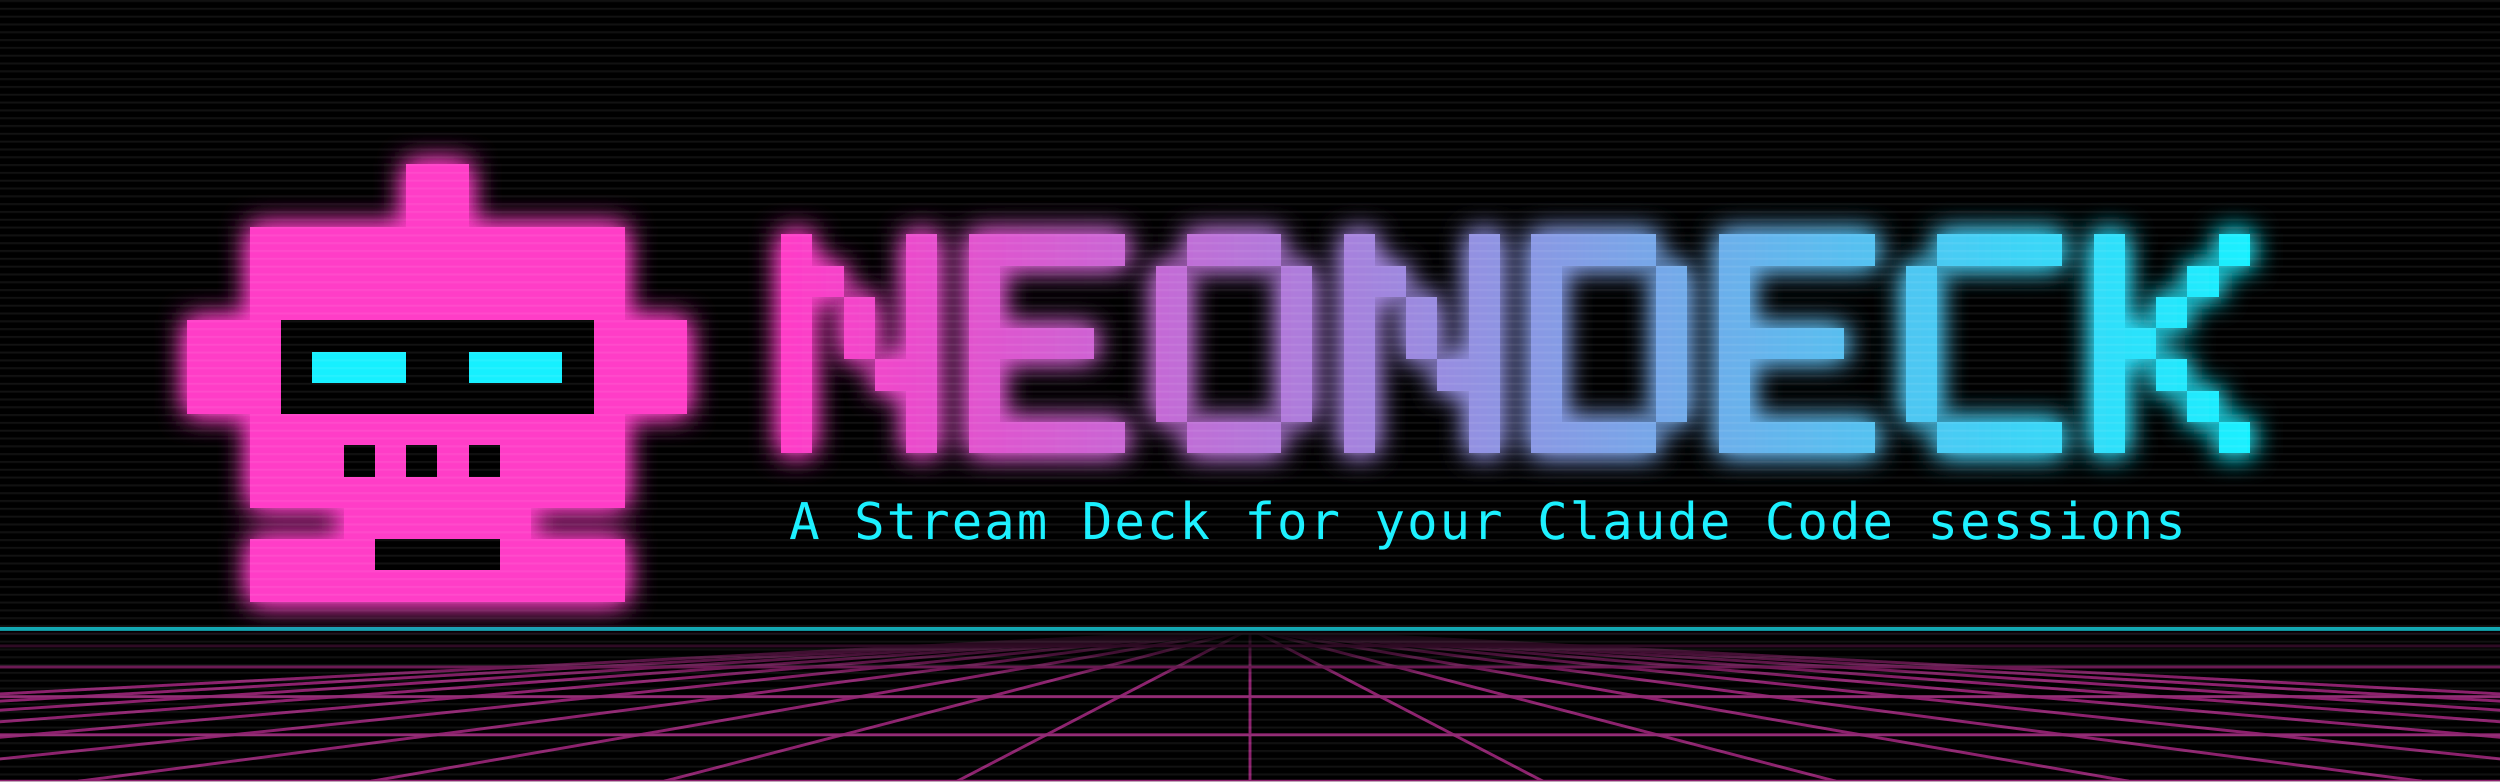
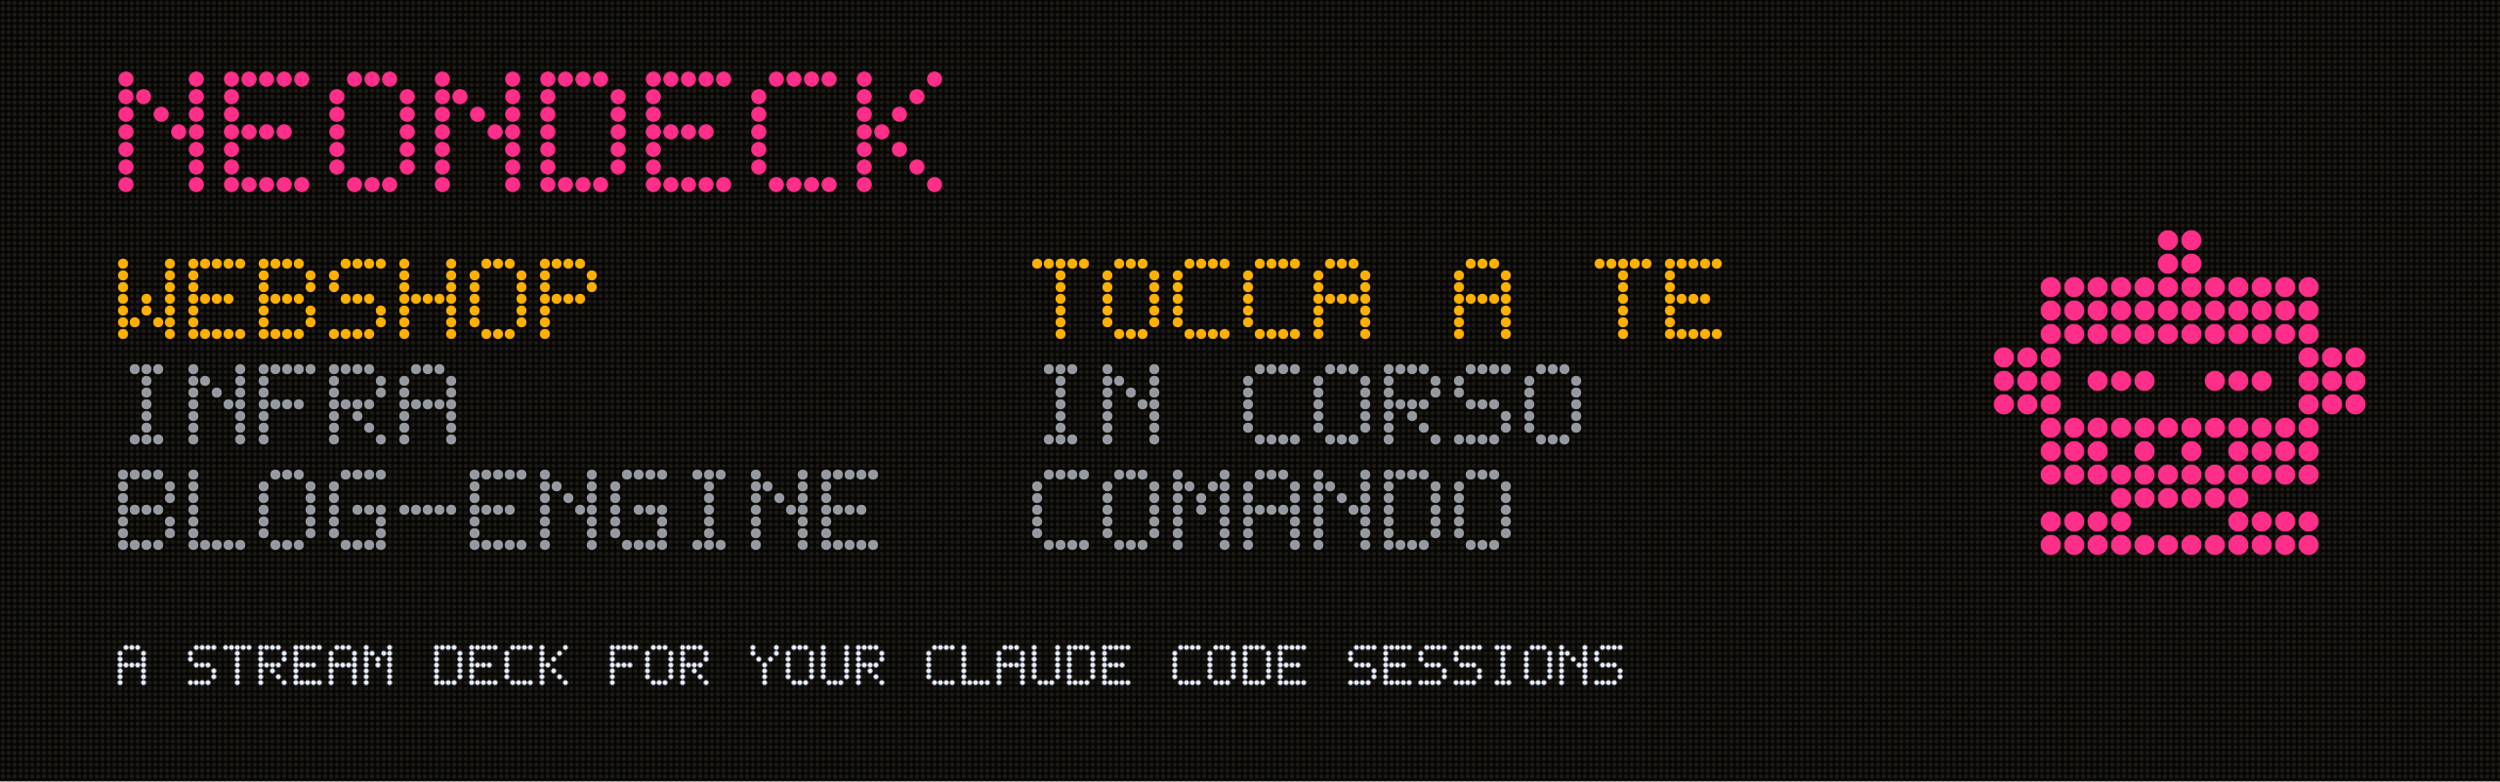
<svg xmlns="http://www.w3.org/2000/svg" viewBox="0 0 1280 400" width="1280" height="400" role="img" aria-label="Neondeck: a Stream Deck for your Claude Code sessions">
  <defs>
-     <filter id="glow" x="-30%" y="-30%" width="160%" height="160%">
-       <feGaussianBlur stdDeviation="7" result="b" />
-       <feMerge>
-         <feMergeNode in="b" />
-         <feMergeNode in="b" />
-         <feMergeNode in="SourceGraphic" />
-       </feMerge>
-     </filter>
-     <linearGradient id="wm" gradientUnits="userSpaceOnUse" x1="400" y1="0" x2="1152" y2="0">
-       <stop offset="0" stop-color="#ff3cc7" />
-       <stop offset="1" stop-color="#19f0ff" />
-     </linearGradient>
-     <linearGradient id="fade" x1="0" y1="0" x2="0" y2="1">
-       <stop offset="0" stop-color="#000" stop-opacity="1" />
-       <stop offset="1" stop-color="#000" stop-opacity="0" />
-     </linearGradient>
-     <pattern id="scan" width="4" height="4" patternUnits="userSpaceOnUse">
-       <rect width="4" height="1" fill="#fff" opacity="0.07" />
+     <pattern id="field" width="3" height="3" patternUnits="userSpaceOnUse">
+       <circle cx="1.5" cy="1.5" r="1.14" fill="#1d1a14" />
    </pattern>
-     <clipPath id="floor">
-       <rect x="0" y="322" width="1280" height="78" />
-     </clipPath>
+     <pattern id="p0" x="60" y="36" width="9" height="9" patternUnits="userSpaceOnUse">
+       <circle cx="4.5" cy="4.5" r="3.87" fill="#ff2e88" />
+     </pattern>
+     <pattern id="p1" x="60" y="132" width="6" height="6" patternUnits="userSpaceOnUse">
+       <circle cx="3.0" cy="3.0" r="2.58" fill="#ffb000" />
+     </pattern>
+     <pattern id="p2" x="60" y="186" width="6" height="6" patternUnits="userSpaceOnUse">
+       <circle cx="3.0" cy="3.0" r="2.58" fill="#e8eefc" fill-opacity="0.62" />
+     </pattern>
+     <pattern id="p3" x="60" y="240" width="6" height="6" patternUnits="userSpaceOnUse">
+       <circle cx="3.0" cy="3.0" r="2.58" fill="#e8eefc" fill-opacity="0.62" />
+     </pattern>
+     <pattern id="p4" x="60" y="330" width="3" height="3" patternUnits="userSpaceOnUse">
+       <circle cx="1.5" cy="1.5" r="1.29" fill="#e8eefc" />
+     </pattern>
+     <pattern id="p5" x="1020" y="117" width="12" height="12" patternUnits="userSpaceOnUse">
+       <circle cx="6.0" cy="6.0" r="5.16" fill="#ff2e88" />
+     </pattern>
  </defs>
-   <rect width="1280" height="400" fill="#000" />
-   <g clip-path="url(#floor)" stroke="#ff3cc7" stroke-width="1.5" opacity="0.55">
-     <line x1="0" x2="1280" y1="324.2" y2="324.2" />
-     <line x1="0" x2="1280" y1="330.7" y2="330.7" />
-     <line x1="0" x2="1280" y1="341.5" y2="341.5" />
-     <line x1="0" x2="1280" y1="356.7" y2="356.7" />
-     <line x1="0" x2="1280" y1="376.2" y2="376.2" />
-     <line x1="0" x2="1280" y1="400.0" y2="400.0" />
-     <line x1="640" y1="322" x2="-860" y2="400" />
-     <line x1="640" y1="322" x2="-710" y2="400" />
-     <line x1="640" y1="322" x2="-560" y2="400" />
-     <line x1="640" y1="322" x2="-410" y2="400" />
-     <line x1="640" y1="322" x2="-260" y2="400" />
-     <line x1="640" y1="322" x2="-110" y2="400" />
-     <line x1="640" y1="322" x2="40" y2="400" />
-     <line x1="640" y1="322" x2="190" y2="400" />
-     <line x1="640" y1="322" x2="340" y2="400" />
-     <line x1="640" y1="322" x2="490" y2="400" />
-     <line x1="640" y1="322" x2="640" y2="400" />
-     <line x1="640" y1="322" x2="790" y2="400" />
-     <line x1="640" y1="322" x2="940" y2="400" />
-     <line x1="640" y1="322" x2="1090" y2="400" />
-     <line x1="640" y1="322" x2="1240" y2="400" />
-     <line x1="640" y1="322" x2="1390" y2="400" />
-     <line x1="640" y1="322" x2="1540" y2="400" />
-     <line x1="640" y1="322" x2="1690" y2="400" />
-     <line x1="640" y1="322" x2="1840" y2="400" />
-     <line x1="640" y1="322" x2="1990" y2="400" />
-     <line x1="640" y1="322" x2="2140" y2="400" />
-   </g>
-   <rect x="0" y="322" width="1280" height="26" fill="url(#fade)" />
-   <line x1="0" x2="1280" y1="322" y2="322" stroke="#19f0ff" stroke-width="2" opacity="0.7" />
-   <g shape-rendering="crispEdges">
-     <g filter="url(#glow)">
-       <path fill="#ff3cc7" d="M208 84h32v32h-32zM128 116h192v144h-192zM96 164h32v48h-32zM320 164h32v48h-32zM176 260h96v16h-96zM128 276h192v32h-192z" />
-       <path fill="#000" d="M144 164h160v48h-160zM176 228h16v16h-16zM208 228h16v16h-16zM240 228h16v16h-16zM192 276h64v16h-64z" />
-       <path fill="#19f0ff" d="M160 180h48v16h-48zM240 180h48v16h-48z" />
-     </g>
-     <g filter="url(#glow)">
-       <path fill="url(#wm)" d="M400 120h16v16h-16zM464 120h16v16h-16zM400 136h32v16h-32zM464 136h16v16h-16zM400 152h16v16h-16zM432 152h16v16h-16zM464 152h16v16h-16zM400 168h16v16h-16zM432 168h16v16h-16zM464 168h16v16h-16zM400 184h16v16h-16zM448 184h32v16h-32zM400 200h16v16h-16zM464 200h16v16h-16zM400 216h16v16h-16zM464 216h16v16h-16zM496 120h80v16h-80zM496 136h16v16h-16zM496 152h16v16h-16zM496 168h64v16h-64zM496 184h16v16h-16zM496 200h16v16h-16zM496 216h80v16h-80zM608 120h48v16h-48zM592 136h16v16h-16zM656 136h16v16h-16zM592 152h16v16h-16zM656 152h16v16h-16zM592 168h16v16h-16zM656 168h16v16h-16zM592 184h16v16h-16zM656 184h16v16h-16zM592 200h16v16h-16zM656 200h16v16h-16zM608 216h48v16h-48zM688 120h16v16h-16zM752 120h16v16h-16zM688 136h32v16h-32zM752 136h16v16h-16zM688 152h16v16h-16zM720 152h16v16h-16zM752 152h16v16h-16zM688 168h16v16h-16zM720 168h16v16h-16zM752 168h16v16h-16zM688 184h16v16h-16zM736 184h32v16h-32zM688 200h16v16h-16zM752 200h16v16h-16zM688 216h16v16h-16zM752 216h16v16h-16zM784 120h64v16h-64zM784 136h16v16h-16zM848 136h16v16h-16zM784 152h16v16h-16zM848 152h16v16h-16zM784 168h16v16h-16zM848 168h16v16h-16zM784 184h16v16h-16zM848 184h16v16h-16zM784 200h16v16h-16zM848 200h16v16h-16zM784 216h64v16h-64zM880 120h80v16h-80zM880 136h16v16h-16zM880 152h16v16h-16zM880 168h64v16h-64zM880 184h16v16h-16zM880 200h16v16h-16zM880 216h80v16h-80zM992 120h64v16h-64zM976 136h16v16h-16zM976 152h16v16h-16zM976 168h16v16h-16zM976 184h16v16h-16zM976 200h16v16h-16zM992 216h64v16h-64zM1072 120h16v16h-16zM1136 120h16v16h-16zM1072 136h16v16h-16zM1120 136h16v16h-16zM1072 152h16v16h-16zM1104 152h16v16h-16zM1072 168h32v16h-32zM1072 184h16v16h-16zM1104 184h16v16h-16zM1072 200h16v16h-16zM1120 200h16v16h-16zM1072 216h16v16h-16zM1136 216h16v16h-16z" />
-     </g>
-   </g>
-   <text x="404" y="276" fill="#19f0ff" font-family="ui-monospace, SFMono-Regular, Menlo, Consolas, 'DejaVu Sans Mono', monospace" font-size="26" letter-spacing="1">A Stream Deck for your Claude Code sessions</text>
-   <rect width="1280" height="400" fill="url(#scan)" />
+   <rect width="1280" height="400" fill="#050505" />
+   <rect width="1280" height="400" fill="url(#field)" />
+   <path fill="url(#p0)" d="M60 36h9v9h-9zM96 36h9v9h-9zM114 36h45v9h-45zM177 36h27v9h-27zM222 36h9v9h-9zM258 36h9v9h-9zM276 36h36v9h-36zM330 36h45v9h-45zM393 36h36v9h-36zM438 36h9v9h-9zM474 36h9v9h-9zM60 45h18v9h-18zM96 45h9v9h-9zM114 45h9v9h-9zM168 45h9v9h-9zM204 45h9v9h-9zM222 45h18v9h-18zM258 45h9v9h-9zM276 45h9v9h-9zM312 45h9v9h-9zM330 45h9v9h-9zM384 45h9v9h-9zM438 45h9v9h-9zM465 45h9v9h-9zM60 54h9v9h-9zM78 54h9v9h-9zM96 54h9v9h-9zM114 54h9v9h-9zM168 54h9v9h-9zM204 54h9v9h-9zM222 54h9v9h-9zM240 54h9v9h-9zM258 54h9v9h-9zM276 54h9v9h-9zM312 54h9v9h-9zM330 54h9v9h-9zM384 54h9v9h-9zM438 54h9v9h-9zM456 54h9v9h-9zM60 63h9v9h-9zM87 63h18v9h-18zM114 63h36v9h-36zM168 63h9v9h-9zM204 63h9v9h-9zM222 63h9v9h-9zM249 63h18v9h-18zM276 63h9v9h-9zM312 63h9v9h-9zM330 63h36v9h-36zM384 63h9v9h-9zM438 63h18v9h-18zM60 72h9v9h-9zM96 72h9v9h-9zM114 72h9v9h-9zM168 72h9v9h-9zM204 72h9v9h-9zM222 72h9v9h-9zM258 72h9v9h-9zM276 72h9v9h-9zM312 72h9v9h-9zM330 72h9v9h-9zM384 72h9v9h-9zM438 72h9v9h-9zM456 72h9v9h-9zM60 81h9v9h-9zM96 81h9v9h-9zM114 81h9v9h-9zM168 81h9v9h-9zM204 81h9v9h-9zM222 81h9v9h-9zM258 81h9v9h-9zM276 81h9v9h-9zM312 81h9v9h-9zM330 81h9v9h-9zM384 81h9v9h-9zM438 81h9v9h-9zM465 81h9v9h-9zM60 90h9v9h-9zM96 90h9v9h-9zM114 90h45v9h-45zM177 90h27v9h-27zM222 90h9v9h-9zM258 90h9v9h-9zM276 90h36v9h-36zM330 90h45v9h-45zM393 90h36v9h-36zM438 90h9v9h-9zM474 90h9v9h-9z" />
+   <path fill="url(#p1)" d="M60 132h6v6h-6zM84 132h6v6h-6zM96 132h30v6h-30zM132 132h24v6h-24zM174 132h24v6h-24zM204 132h6v6h-6zM228 132h6v6h-6zM246 132h18v6h-18zM276 132h24v6h-24zM528 132h30v6h-30zM570 132h18v6h-18zM606 132h24v6h-24zM642 132h24v6h-24zM678 132h18v6h-18zM750 132h18v6h-18zM816 132h30v6h-30zM852 132h30v6h-30zM60 138h6v6h-6zM84 138h6v6h-6zM96 138h6v6h-6zM132 138h6v6h-6zM156 138h6v6h-6zM168 138h6v6h-6zM204 138h6v6h-6zM228 138h6v6h-6zM240 138h6v6h-6zM264 138h6v6h-6zM276 138h6v6h-6zM300 138h6v6h-6zM540 138h6v6h-6zM564 138h6v6h-6zM588 138h6v6h-6zM600 138h6v6h-6zM636 138h6v6h-6zM672 138h6v6h-6zM696 138h6v6h-6zM744 138h6v6h-6zM768 138h6v6h-6zM828 138h6v6h-6zM852 138h6v6h-6zM60 144h6v6h-6zM84 144h6v6h-6zM96 144h6v6h-6zM132 144h6v6h-6zM156 144h6v6h-6zM168 144h6v6h-6zM204 144h6v6h-6zM228 144h6v6h-6zM240 144h6v6h-6zM264 144h6v6h-6zM276 144h6v6h-6zM300 144h6v6h-6zM540 144h6v6h-6zM564 144h6v6h-6zM588 144h6v6h-6zM600 144h6v6h-6zM636 144h6v6h-6zM672 144h6v6h-6zM696 144h6v6h-6zM744 144h6v6h-6zM768 144h6v6h-6zM828 144h6v6h-6zM852 144h6v6h-6zM60 150h6v6h-6zM72 150h6v6h-6zM84 150h6v6h-6zM96 150h24v6h-24zM132 150h24v6h-24zM174 150h18v6h-18zM204 150h30v6h-30zM240 150h6v6h-6zM264 150h6v6h-6zM276 150h24v6h-24zM540 150h6v6h-6zM564 150h6v6h-6zM588 150h6v6h-6zM600 150h6v6h-6zM636 150h6v6h-6zM672 150h30v6h-30zM744 150h30v6h-30zM828 150h6v6h-6zM852 150h24v6h-24zM60 156h6v6h-6zM72 156h6v6h-6zM84 156h6v6h-6zM96 156h6v6h-6zM132 156h6v6h-6zM156 156h6v6h-6zM192 156h6v6h-6zM204 156h6v6h-6zM228 156h6v6h-6zM240 156h6v6h-6zM264 156h6v6h-6zM276 156h6v6h-6zM540 156h6v6h-6zM564 156h6v6h-6zM588 156h6v6h-6zM600 156h6v6h-6zM636 156h6v6h-6zM672 156h6v6h-6zM696 156h6v6h-6zM744 156h6v6h-6zM768 156h6v6h-6zM828 156h6v6h-6zM852 156h6v6h-6zM60 162h12v6h-12zM78 162h12v6h-12zM96 162h6v6h-6zM132 162h6v6h-6zM156 162h6v6h-6zM192 162h6v6h-6zM204 162h6v6h-6zM228 162h6v6h-6zM240 162h6v6h-6zM264 162h6v6h-6zM276 162h6v6h-6zM540 162h6v6h-6zM564 162h6v6h-6zM588 162h6v6h-6zM600 162h6v6h-6zM636 162h6v6h-6zM672 162h6v6h-6zM696 162h6v6h-6zM744 162h6v6h-6zM768 162h6v6h-6zM828 162h6v6h-6zM852 162h6v6h-6zM60 168h6v6h-6zM84 168h6v6h-6zM96 168h30v6h-30zM132 168h24v6h-24zM168 168h24v6h-24zM204 168h6v6h-6zM228 168h6v6h-6zM246 168h18v6h-18zM276 168h6v6h-6zM540 168h6v6h-6zM570 168h18v6h-18zM606 168h24v6h-24zM642 168h24v6h-24zM672 168h6v6h-6zM696 168h6v6h-6zM744 168h6v6h-6zM768 168h6v6h-6zM828 168h6v6h-6zM852 168h30v6h-30z" />
+   <path fill="url(#p2)" d="M66 186h18v6h-18zM96 186h6v6h-6zM120 186h6v6h-6zM132 186h30v6h-30zM168 186h24v6h-24zM210 186h18v6h-18zM534 186h18v6h-18zM564 186h6v6h-6zM588 186h6v6h-6zM642 186h24v6h-24zM678 186h18v6h-18zM708 186h24v6h-24zM750 186h24v6h-24zM786 186h18v6h-18zM72 192h6v6h-6zM96 192h12v6h-12zM120 192h6v6h-6zM132 192h6v6h-6zM168 192h6v6h-6zM192 192h6v6h-6zM204 192h6v6h-6zM228 192h6v6h-6zM540 192h6v6h-6zM564 192h12v6h-12zM588 192h6v6h-6zM636 192h6v6h-6zM672 192h6v6h-6zM696 192h6v6h-6zM708 192h6v6h-6zM732 192h6v6h-6zM744 192h6v6h-6zM780 192h6v6h-6zM804 192h6v6h-6zM72 198h6v6h-6zM96 198h6v6h-6zM108 198h6v6h-6zM120 198h6v6h-6zM132 198h6v6h-6zM168 198h6v6h-6zM192 198h6v6h-6zM204 198h6v6h-6zM228 198h6v6h-6zM540 198h6v6h-6zM564 198h6v6h-6zM576 198h6v6h-6zM588 198h6v6h-6zM636 198h6v6h-6zM672 198h6v6h-6zM696 198h6v6h-6zM708 198h6v6h-6zM732 198h6v6h-6zM744 198h6v6h-6zM780 198h6v6h-6zM804 198h6v6h-6zM72 204h6v6h-6zM96 204h6v6h-6zM114 204h12v6h-12zM132 204h24v6h-24zM168 204h24v6h-24zM204 204h30v6h-30zM540 204h6v6h-6zM564 204h6v6h-6zM582 204h12v6h-12zM636 204h6v6h-6zM672 204h6v6h-6zM696 204h6v6h-6zM708 204h24v6h-24zM750 204h18v6h-18zM780 204h6v6h-6zM804 204h6v6h-6zM72 210h6v6h-6zM96 210h6v6h-6zM120 210h6v6h-6zM132 210h6v6h-6zM168 210h6v6h-6zM180 210h6v6h-6zM204 210h6v6h-6zM228 210h6v6h-6zM540 210h6v6h-6zM564 210h6v6h-6zM588 210h6v6h-6zM636 210h6v6h-6zM672 210h6v6h-6zM696 210h6v6h-6zM708 210h6v6h-6zM720 210h6v6h-6zM768 210h6v6h-6zM780 210h6v6h-6zM804 210h6v6h-6zM72 216h6v6h-6zM96 216h6v6h-6zM120 216h6v6h-6zM132 216h6v6h-6zM168 216h6v6h-6zM186 216h6v6h-6zM204 216h6v6h-6zM228 216h6v6h-6zM540 216h6v6h-6zM564 216h6v6h-6zM588 216h6v6h-6zM636 216h6v6h-6zM672 216h6v6h-6zM696 216h6v6h-6zM708 216h6v6h-6zM726 216h6v6h-6zM768 216h6v6h-6zM780 216h6v6h-6zM804 216h6v6h-6zM66 222h18v6h-18zM96 222h6v6h-6zM120 222h6v6h-6zM132 222h6v6h-6zM168 222h6v6h-6zM192 222h6v6h-6zM204 222h6v6h-6zM228 222h6v6h-6zM534 222h18v6h-18zM564 222h6v6h-6zM588 222h6v6h-6zM642 222h24v6h-24zM678 222h18v6h-18zM708 222h6v6h-6zM732 222h6v6h-6zM744 222h24v6h-24zM786 222h18v6h-18z" />
+   <path fill="url(#p3)" d="M60 240h24v6h-24zM96 240h6v6h-6zM138 240h18v6h-18zM174 240h24v6h-24zM240 240h30v6h-30zM276 240h6v6h-6zM300 240h6v6h-6zM318 240h24v6h-24zM354 240h18v6h-18zM384 240h6v6h-6zM408 240h6v6h-6zM420 240h30v6h-30zM534 240h24v6h-24zM570 240h18v6h-18zM600 240h6v6h-6zM624 240h6v6h-6zM642 240h18v6h-18zM672 240h6v6h-6zM696 240h6v6h-6zM708 240h24v6h-24zM750 240h18v6h-18zM60 246h6v6h-6zM84 246h6v6h-6zM96 246h6v6h-6zM132 246h6v6h-6zM156 246h6v6h-6zM168 246h6v6h-6zM240 246h6v6h-6zM276 246h12v6h-12zM300 246h6v6h-6zM312 246h6v6h-6zM360 246h6v6h-6zM384 246h12v6h-12zM408 246h6v6h-6zM420 246h6v6h-6zM528 246h6v6h-6zM564 246h6v6h-6zM588 246h6v6h-6zM600 246h12v6h-12zM618 246h12v6h-12zM636 246h6v6h-6zM660 246h6v6h-6zM672 246h12v6h-12zM696 246h6v6h-6zM708 246h6v6h-6zM732 246h6v6h-6zM744 246h6v6h-6zM768 246h6v6h-6zM60 252h6v6h-6zM84 252h6v6h-6zM96 252h6v6h-6zM132 252h6v6h-6zM156 252h6v6h-6zM168 252h6v6h-6zM240 252h6v6h-6zM276 252h6v6h-6zM288 252h6v6h-6zM300 252h6v6h-6zM312 252h6v6h-6zM360 252h6v6h-6zM384 252h6v6h-6zM396 252h6v6h-6zM408 252h6v6h-6zM420 252h6v6h-6zM528 252h6v6h-6zM564 252h6v6h-6zM588 252h6v6h-6zM600 252h6v6h-6zM612 252h6v6h-6zM624 252h6v6h-6zM636 252h6v6h-6zM660 252h6v6h-6zM672 252h6v6h-6zM684 252h6v6h-6zM696 252h6v6h-6zM708 252h6v6h-6zM732 252h6v6h-6zM744 252h6v6h-6zM768 252h6v6h-6zM60 258h24v6h-24zM96 258h6v6h-6zM132 258h6v6h-6zM156 258h6v6h-6zM168 258h6v6h-6zM180 258h18v6h-18zM204 258h30v6h-30zM240 258h24v6h-24zM276 258h6v6h-6zM294 258h12v6h-12zM312 258h6v6h-6zM324 258h18v6h-18zM360 258h6v6h-6zM384 258h6v6h-6zM402 258h12v6h-12zM420 258h24v6h-24zM528 258h6v6h-6zM564 258h6v6h-6zM588 258h6v6h-6zM600 258h6v6h-6zM612 258h6v6h-6zM624 258h6v6h-6zM636 258h30v6h-30zM672 258h6v6h-6zM690 258h12v6h-12zM708 258h6v6h-6zM732 258h6v6h-6zM744 258h6v6h-6zM768 258h6v6h-6zM60 264h6v6h-6zM84 264h6v6h-6zM96 264h6v6h-6zM132 264h6v6h-6zM156 264h6v6h-6zM168 264h6v6h-6zM192 264h6v6h-6zM240 264h6v6h-6zM276 264h6v6h-6zM300 264h6v6h-6zM312 264h6v6h-6zM336 264h6v6h-6zM360 264h6v6h-6zM384 264h6v6h-6zM408 264h6v6h-6zM420 264h6v6h-6zM528 264h6v6h-6zM564 264h6v6h-6zM588 264h6v6h-6zM600 264h6v6h-6zM624 264h6v6h-6zM636 264h6v6h-6zM660 264h6v6h-6zM672 264h6v6h-6zM696 264h6v6h-6zM708 264h6v6h-6zM732 264h6v6h-6zM744 264h6v6h-6zM768 264h6v6h-6zM60 270h6v6h-6zM84 270h6v6h-6zM96 270h6v6h-6zM132 270h6v6h-6zM156 270h6v6h-6zM168 270h6v6h-6zM192 270h6v6h-6zM240 270h6v6h-6zM276 270h6v6h-6zM300 270h6v6h-6zM312 270h6v6h-6zM336 270h6v6h-6zM360 270h6v6h-6zM384 270h6v6h-6zM408 270h6v6h-6zM420 270h6v6h-6zM528 270h6v6h-6zM564 270h6v6h-6zM588 270h6v6h-6zM600 270h6v6h-6zM624 270h6v6h-6zM636 270h6v6h-6zM660 270h6v6h-6zM672 270h6v6h-6zM696 270h6v6h-6zM708 270h6v6h-6zM732 270h6v6h-6zM744 270h6v6h-6zM768 270h6v6h-6zM60 276h24v6h-24zM96 276h30v6h-30zM138 276h18v6h-18zM174 276h24v6h-24zM240 276h30v6h-30zM276 276h6v6h-6zM300 276h6v6h-6zM318 276h24v6h-24zM354 276h18v6h-18zM384 276h6v6h-6zM408 276h6v6h-6zM420 276h30v6h-30zM534 276h24v6h-24zM570 276h18v6h-18zM600 276h6v6h-6zM624 276h6v6h-6zM636 276h6v6h-6zM660 276h6v6h-6zM672 276h6v6h-6zM696 276h6v6h-6zM708 276h24v6h-24zM750 276h18v6h-18z" />
+   <path fill="url(#p4)" d="M63 330h9v3h-9zM99 330h12v3h-12zM114 330h15v3h-15zM132 330h12v3h-12zM150 330h15v3h-15zM171 330h9v3h-9zM186 330h3v3h-3zM198 330h3v3h-3zM222 330h12v3h-12zM240 330h15v3h-15zM261 330h12v3h-12zM276 330h3v3h-3zM288 330h3v3h-3zM312 330h15v3h-15zM333 330h9v3h-9zM348 330h12v3h-12zM384 330h3v3h-3zM396 330h3v3h-3zM405 330h9v3h-9zM420 330h3v3h-3zM432 330h3v3h-3zM438 330h12v3h-12zM477 330h12v3h-12zM492 330h3v3h-3zM513 330h9v3h-9zM528 330h3v3h-3zM540 330h3v3h-3zM546 330h12v3h-12zM564 330h15v3h-15zM603 330h12v3h-12zM621 330h9v3h-9zM636 330h12v3h-12zM654 330h15v3h-15zM693 330h12v3h-12zM708 330h15v3h-15zM729 330h12v3h-12zM747 330h12v3h-12zM765 330h9v3h-9zM783 330h9v3h-9zM798 330h3v3h-3zM810 330h3v3h-3zM819 330h12v3h-12zM60 333h3v3h-3zM72 333h3v3h-3zM96 333h3v3h-3zM120 333h3v3h-3zM132 333h3v3h-3zM144 333h3v3h-3zM150 333h3v3h-3zM168 333h3v3h-3zM180 333h3v3h-3zM186 333h6v3h-6zM195 333h6v3h-6zM222 333h3v3h-3zM234 333h3v3h-3zM240 333h3v3h-3zM258 333h3v3h-3zM276 333h3v3h-3zM285 333h3v3h-3zM312 333h3v3h-3zM330 333h3v3h-3zM342 333h3v3h-3zM348 333h3v3h-3zM360 333h3v3h-3zM384 333h3v3h-3zM396 333h3v3h-3zM402 333h3v3h-3zM414 333h3v3h-3zM420 333h3v3h-3zM432 333h3v3h-3zM438 333h3v3h-3zM450 333h3v3h-3zM474 333h3v3h-3zM492 333h3v3h-3zM510 333h3v3h-3zM522 333h3v3h-3zM528 333h3v3h-3zM540 333h3v3h-3zM546 333h3v3h-3zM558 333h3v3h-3zM564 333h3v3h-3zM600 333h3v3h-3zM618 333h3v3h-3zM630 333h3v3h-3zM636 333h3v3h-3zM648 333h3v3h-3zM654 333h3v3h-3zM690 333h3v3h-3zM708 333h3v3h-3zM726 333h3v3h-3zM744 333h3v3h-3zM768 333h3v3h-3zM780 333h3v3h-3zM792 333h3v3h-3zM798 333h6v3h-6zM810 333h3v3h-3zM816 333h3v3h-3zM60 336h3v3h-3zM72 336h3v3h-3zM96 336h3v3h-3zM120 336h3v3h-3zM132 336h3v3h-3zM144 336h3v3h-3zM150 336h3v3h-3zM168 336h3v3h-3zM180 336h3v3h-3zM186 336h3v3h-3zM192 336h3v3h-3zM198 336h3v3h-3zM222 336h3v3h-3zM234 336h3v3h-3zM240 336h3v3h-3zM258 336h3v3h-3zM276 336h3v3h-3zM282 336h3v3h-3zM312 336h3v3h-3zM330 336h3v3h-3zM342 336h3v3h-3zM348 336h3v3h-3zM360 336h3v3h-3zM387 336h3v3h-3zM393 336h3v3h-3zM402 336h3v3h-3zM414 336h3v3h-3zM420 336h3v3h-3zM432 336h3v3h-3zM438 336h3v3h-3zM450 336h3v3h-3zM474 336h3v3h-3zM492 336h3v3h-3zM510 336h3v3h-3zM522 336h3v3h-3zM528 336h3v3h-3zM540 336h3v3h-3zM546 336h3v3h-3zM558 336h3v3h-3zM564 336h3v3h-3zM600 336h3v3h-3zM618 336h3v3h-3zM630 336h3v3h-3zM636 336h3v3h-3zM648 336h3v3h-3zM654 336h3v3h-3zM690 336h3v3h-3zM708 336h3v3h-3zM726 336h3v3h-3zM744 336h3v3h-3zM768 336h3v3h-3zM780 336h3v3h-3zM792 336h3v3h-3zM798 336h3v3h-3zM804 336h3v3h-3zM810 336h3v3h-3zM816 336h3v3h-3zM60 339h15v3h-15zM99 339h9v3h-9zM120 339h3v3h-3zM132 339h12v3h-12zM150 339h12v3h-12zM168 339h15v3h-15zM186 339h3v3h-3zM192 339h3v3h-3zM198 339h3v3h-3zM222 339h3v3h-3zM234 339h3v3h-3zM240 339h12v3h-12zM258 339h3v3h-3zM276 339h6v3h-6zM312 339h12v3h-12zM330 339h3v3h-3zM342 339h3v3h-3zM348 339h12v3h-12zM390 339h3v3h-3zM402 339h3v3h-3zM414 339h3v3h-3zM420 339h3v3h-3zM432 339h3v3h-3zM438 339h12v3h-12zM474 339h3v3h-3zM492 339h3v3h-3zM510 339h15v3h-15zM528 339h3v3h-3zM540 339h3v3h-3zM546 339h3v3h-3zM558 339h3v3h-3zM564 339h12v3h-12zM600 339h3v3h-3zM618 339h3v3h-3zM630 339h3v3h-3zM636 339h3v3h-3zM648 339h3v3h-3zM654 339h12v3h-12zM693 339h9v3h-9zM708 339h12v3h-12zM729 339h9v3h-9zM747 339h9v3h-9zM768 339h3v3h-3zM780 339h3v3h-3zM792 339h3v3h-3zM798 339h3v3h-3zM807 339h6v3h-6zM819 339h9v3h-9zM60 342h3v3h-3zM72 342h3v3h-3zM108 342h3v3h-3zM120 342h3v3h-3zM132 342h3v3h-3zM138 342h3v3h-3zM150 342h3v3h-3zM168 342h3v3h-3zM180 342h3v3h-3zM186 342h3v3h-3zM198 342h3v3h-3zM222 342h3v3h-3zM234 342h3v3h-3zM240 342h3v3h-3zM258 342h3v3h-3zM276 342h3v3h-3zM282 342h3v3h-3zM312 342h3v3h-3zM330 342h3v3h-3zM342 342h3v3h-3zM348 342h3v3h-3zM354 342h3v3h-3zM390 342h3v3h-3zM402 342h3v3h-3zM414 342h3v3h-3zM420 342h3v3h-3zM432 342h3v3h-3zM438 342h3v3h-3zM444 342h3v3h-3zM474 342h3v3h-3zM492 342h3v3h-3zM510 342h3v3h-3zM522 342h3v3h-3zM528 342h3v3h-3zM540 342h3v3h-3zM546 342h3v3h-3zM558 342h3v3h-3zM564 342h3v3h-3zM600 342h3v3h-3zM618 342h3v3h-3zM630 342h3v3h-3zM636 342h3v3h-3zM648 342h3v3h-3zM654 342h3v3h-3zM702 342h3v3h-3zM708 342h3v3h-3zM738 342h3v3h-3zM756 342h3v3h-3zM768 342h3v3h-3zM780 342h3v3h-3zM792 342h3v3h-3zM798 342h3v3h-3zM810 342h3v3h-3zM828 342h3v3h-3zM60 345h3v3h-3zM72 345h3v3h-3zM108 345h3v3h-3zM120 345h3v3h-3zM132 345h3v3h-3zM141 345h3v3h-3zM150 345h3v3h-3zM168 345h3v3h-3zM180 345h3v3h-3zM186 345h3v3h-3zM198 345h3v3h-3zM222 345h3v3h-3zM234 345h3v3h-3zM240 345h3v3h-3zM258 345h3v3h-3zM276 345h3v3h-3zM285 345h3v3h-3zM312 345h3v3h-3zM330 345h3v3h-3zM342 345h3v3h-3zM348 345h3v3h-3zM357 345h3v3h-3zM390 345h3v3h-3zM402 345h3v3h-3zM414 345h3v3h-3zM420 345h3v3h-3zM432 345h3v3h-3zM438 345h3v3h-3zM447 345h3v3h-3zM474 345h3v3h-3zM492 345h3v3h-3zM510 345h3v3h-3zM522 345h3v3h-3zM528 345h3v3h-3zM540 345h3v3h-3zM546 345h3v3h-3zM558 345h3v3h-3zM564 345h3v3h-3zM600 345h3v3h-3zM618 345h3v3h-3zM630 345h3v3h-3zM636 345h3v3h-3zM648 345h3v3h-3zM654 345h3v3h-3zM702 345h3v3h-3zM708 345h3v3h-3zM738 345h3v3h-3zM756 345h3v3h-3zM768 345h3v3h-3zM780 345h3v3h-3zM792 345h3v3h-3zM798 345h3v3h-3zM810 345h3v3h-3zM828 345h3v3h-3zM60 348h3v3h-3zM72 348h3v3h-3zM96 348h12v3h-12zM120 348h3v3h-3zM132 348h3v3h-3zM144 348h3v3h-3zM150 348h15v3h-15zM168 348h3v3h-3zM180 348h3v3h-3zM186 348h3v3h-3zM198 348h3v3h-3zM222 348h12v3h-12zM240 348h15v3h-15zM261 348h12v3h-12zM276 348h3v3h-3zM288 348h3v3h-3zM312 348h3v3h-3zM333 348h9v3h-9zM348 348h3v3h-3zM360 348h3v3h-3zM390 348h3v3h-3zM405 348h9v3h-9zM423 348h9v3h-9zM438 348h3v3h-3zM450 348h3v3h-3zM477 348h12v3h-12zM492 348h15v3h-15zM510 348h3v3h-3zM522 348h3v3h-3zM531 348h9v3h-9zM546 348h12v3h-12zM564 348h15v3h-15zM603 348h12v3h-12zM621 348h9v3h-9zM636 348h12v3h-12zM654 348h15v3h-15zM690 348h12v3h-12zM708 348h15v3h-15zM726 348h12v3h-12zM744 348h12v3h-12zM765 348h9v3h-9zM783 348h9v3h-9zM798 348h3v3h-3zM810 348h3v3h-3zM816 348h12v3h-12z" />
+   <path fill="url(#p5)" d="M1104 117h24v12h-24zM1104 129h24v12h-24zM1044 141h144v12h-144zM1044 153h144v12h-144zM1044 165h144v12h-144zM1020 177h36v12h-36zM1176 177h36v12h-36zM1020 189h36v12h-36zM1068 189h36v12h-36zM1128 189h36v12h-36zM1176 189h36v12h-36zM1020 201h36v12h-36zM1176 201h36v12h-36zM1044 213h144v12h-144zM1044 225h36v12h-36zM1092 225h12v12h-12zM1116 225h12v12h-12zM1140 225h48v12h-48zM1044 237h144v12h-144zM1080 249h72v12h-72zM1044 261h48v12h-48zM1140 261h48v12h-48zM1044 273h144v12h-144z" />
</svg>
